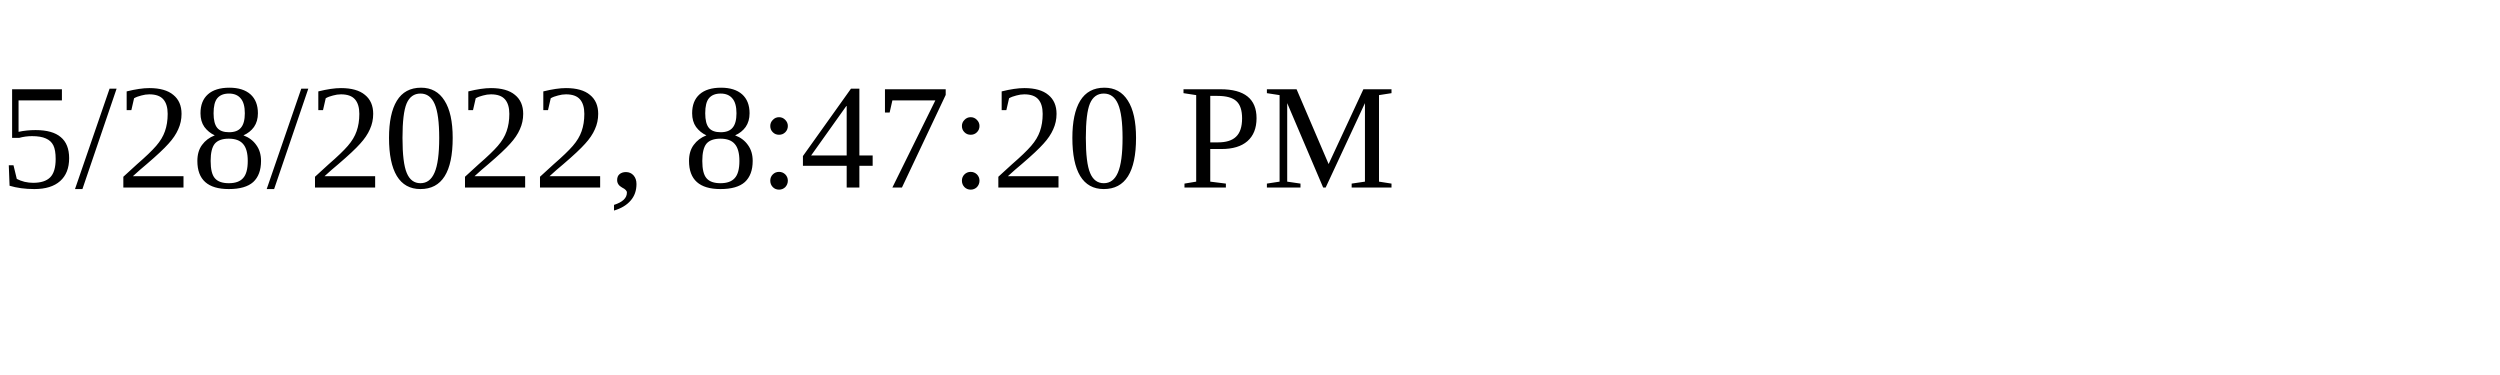
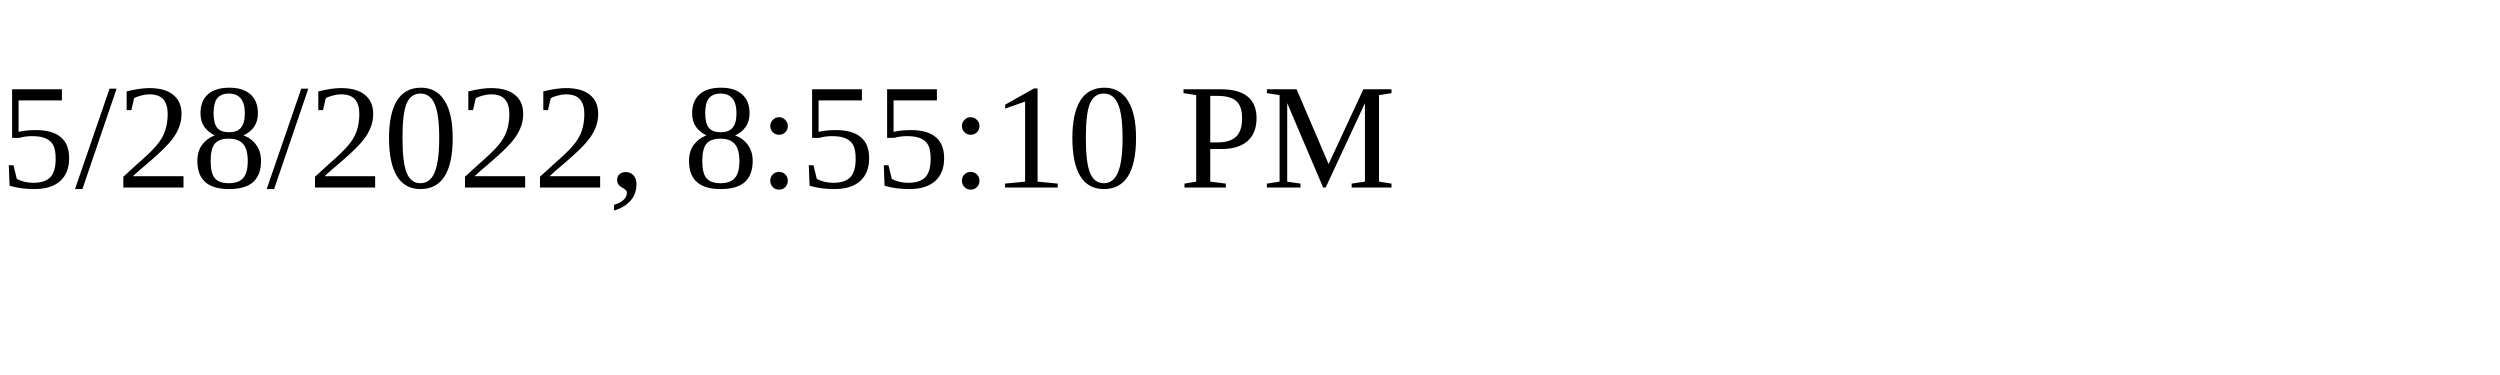
<svg xmlns="http://www.w3.org/2000/svg" height="30" width="200">
-   <text x="0" y="15">5/28/2022, 8:47:20 PM</text>
+   <text x="0" y="15">5/28/2022, 8:55:10 PM</text>
</svg>
